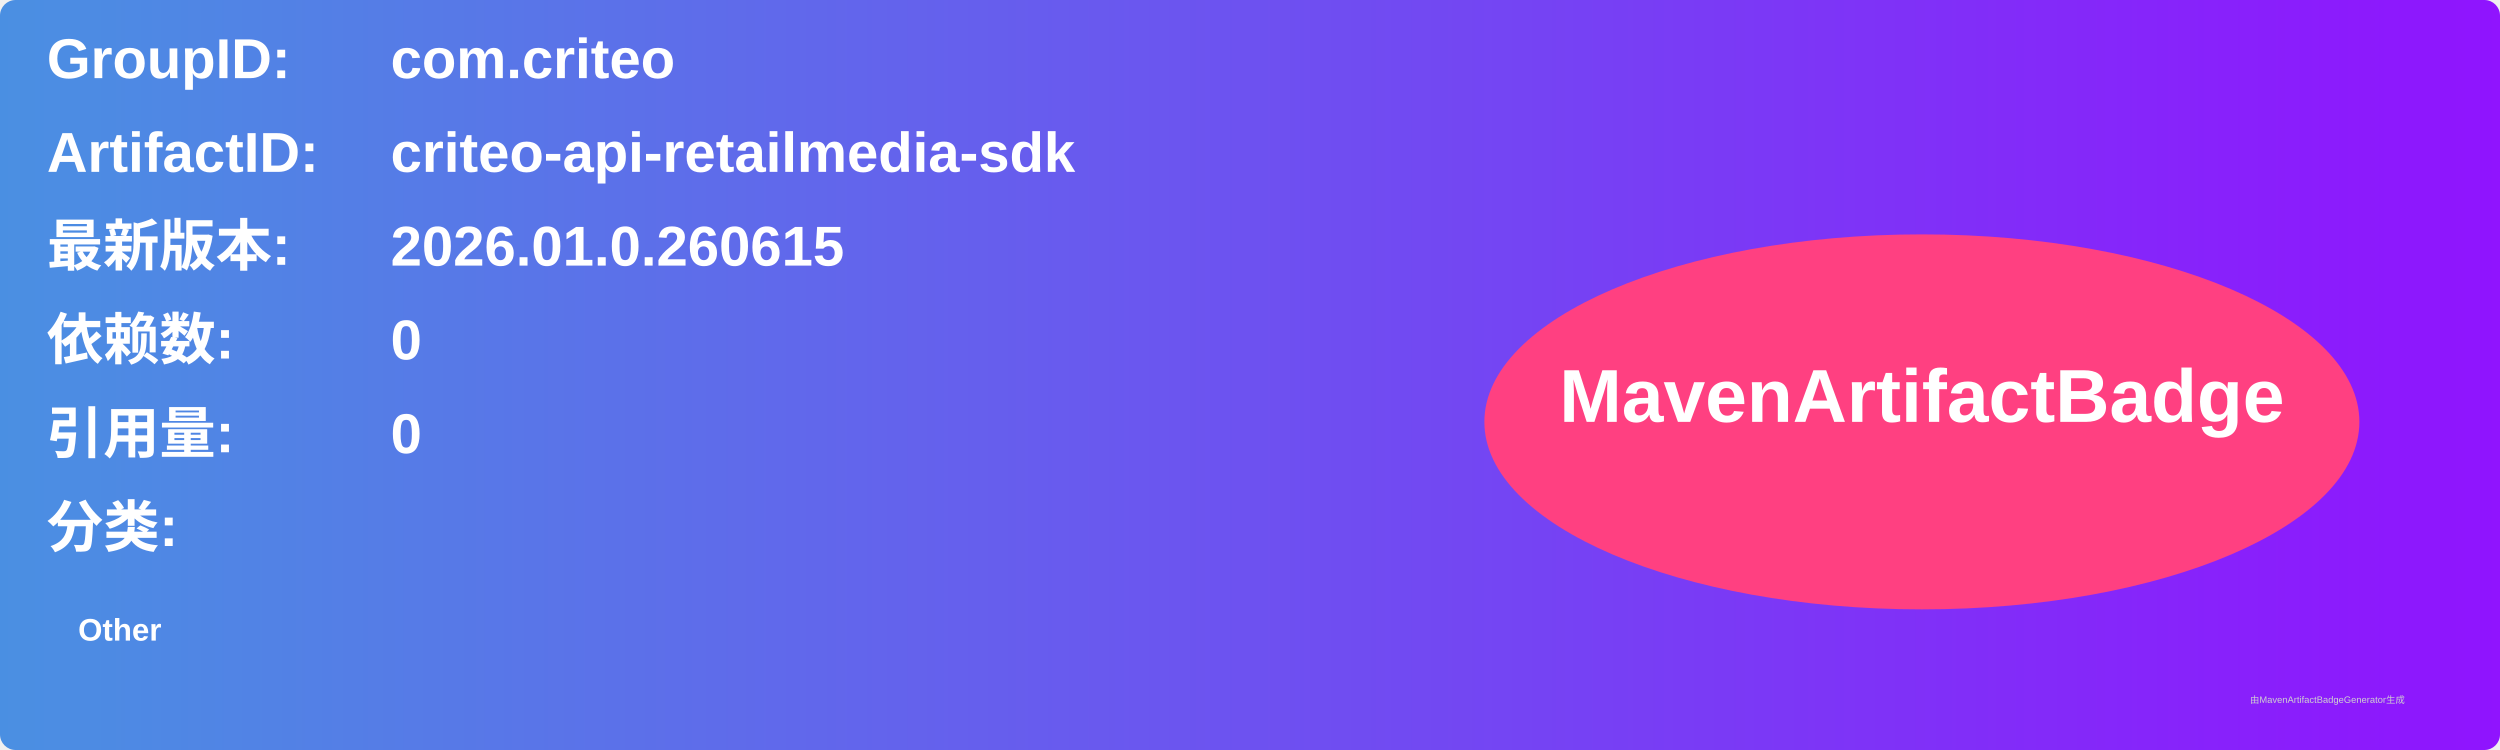
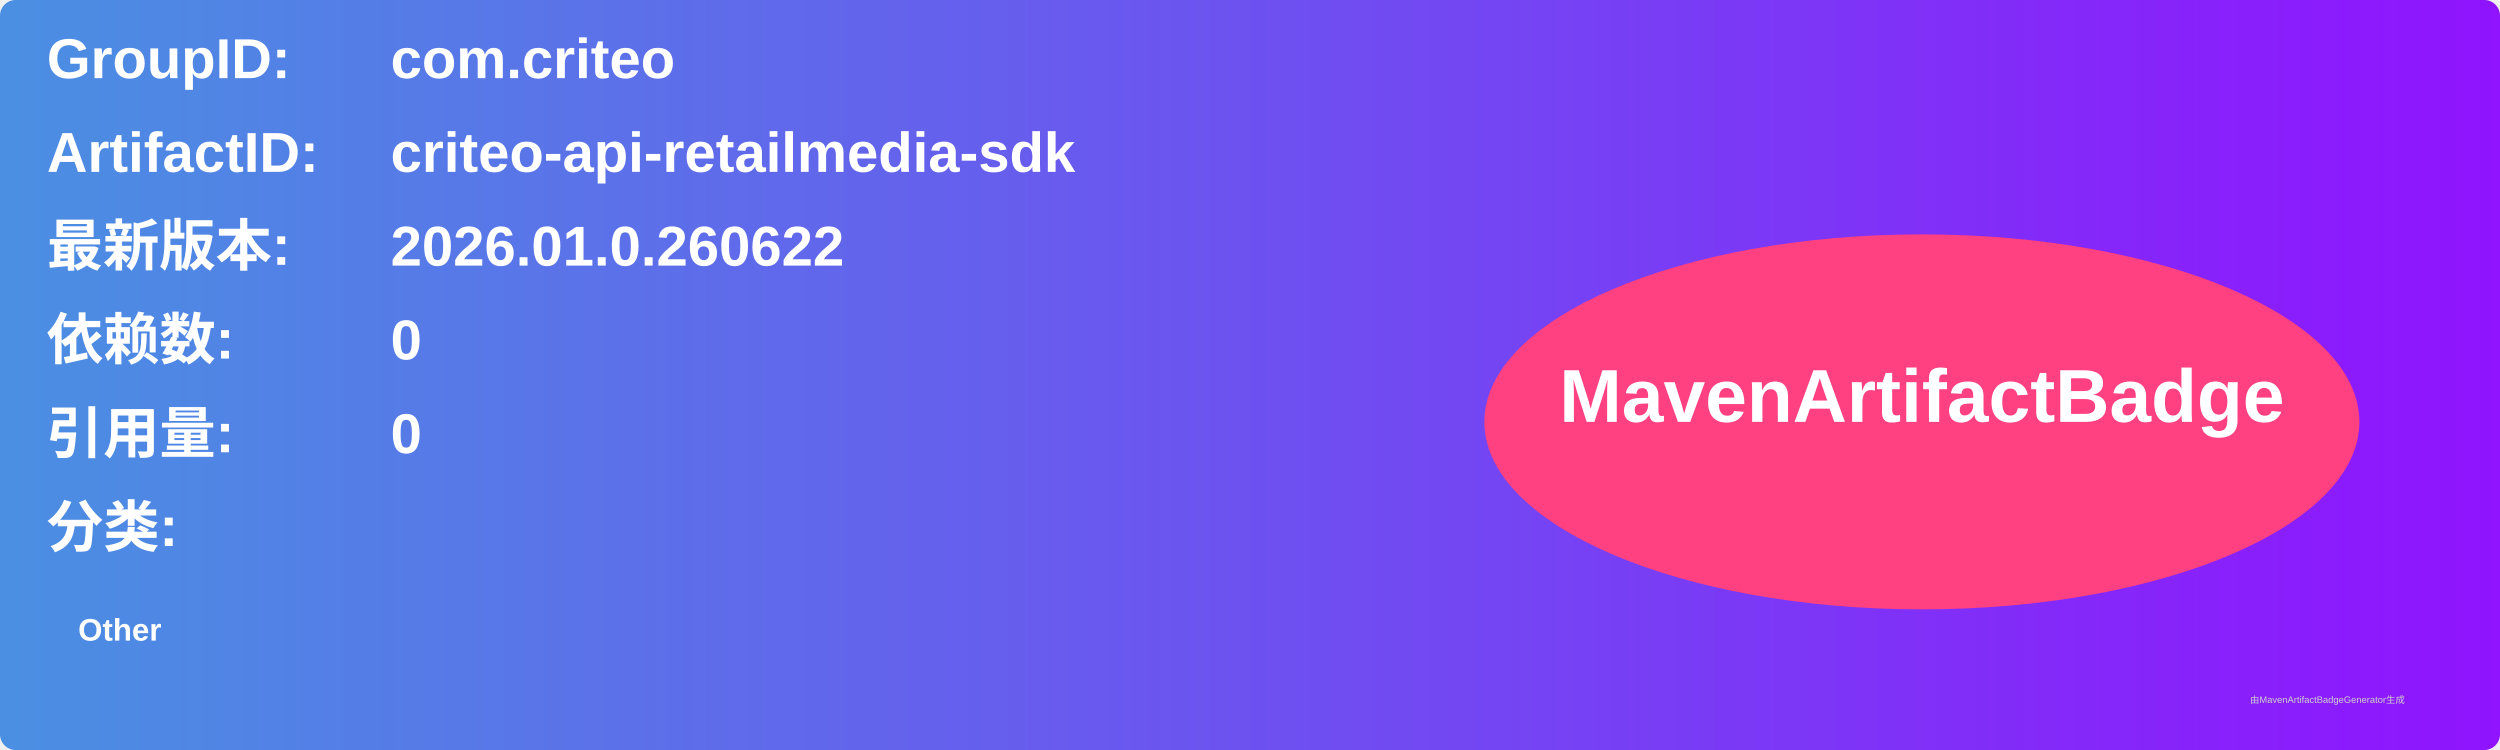
<svg xmlns="http://www.w3.org/2000/svg" width="800" height="240" viewBox="0 0 800 240">
  <linearGradient id="grad" x1="0%" y1="0%" x2="100%" y2="0%">
    <stop offset="0%" stop-color="#4a90e2" />
    <stop offset="100%" stop-color="#9013fe" />
  </linearGradient>
  <rect width="100%" height="100%" rx="5" ry="5" fill="url(#grad)" />
  <g transform="translate(15, 15)">
    <text x="0" y="10" font-family="Arial" font-size="18" fill="white" font-weight="bold" width="260">GroupID:</text>
    <text x="110" y="10" font-family="Arial" font-size="18" fill="white" font-weight="bold" width="460">com.criteo</text>
    <text x="0" y="40" font-family="Arial" font-size="18" fill="white" font-weight="bold" width="260">ArtifactID:</text>
    <text x="110" y="40" font-family="Arial" font-size="18" fill="white" font-weight="bold" width="460">criteo-api-retailmedia-sdk</text>
    <text x="0" y="70" font-family="Arial" font-size="18" fill="white" font-weight="bold">最新版本:</text>
    <text x="110" y="70" font-family="Arial" font-size="18" fill="white" font-weight="bold">
-       <tspan font-weight="bold">2026.01.0.260615</tspan>
+       <tspan font-weight="bold">2026.01.0.260622</tspan>
    </text>
    <text x="0" y="100" font-family="Arial" font-size="18" fill="white" font-weight="bold">依赖数: </text>
    <text x="110" y="100" font-family="Arial" font-size="18" fill="white">
      <tspan font-weight="bold">0</tspan>
    </text>
    <text x="0" y="130" font-family="Arial" font-size="18" fill="white" font-weight="bold">引用量: </text>
    <text x="110" y="130" font-family="Arial" font-size="18" fill="white">
      <tspan font-weight="bold">0</tspan>
    </text>
    <text x="0" y="160" font-family="Arial" font-size="18" fill="white" font-weight="bold">分类:</text>
    <text x="10" y="190" font-family="Arial" font-size="10" fill="white">
      <tspan font-weight="bold">Other</tspan>
    </text>
    <ellipse cx="600" cy="120" rx="140" ry="60" fill="#ff4081" />
    <text x="600" y="120" text-anchor="middle" font-family="Arial" font-size="24" fill="white" font-weight="bold">MavenArtifactBadge</text>
  </g>
  <text x="720" y="225" font-family="Arial" font-size="3" fill="#d0d0d0">由MavenArtifactBadgeGenerator生成</text>
</svg>
